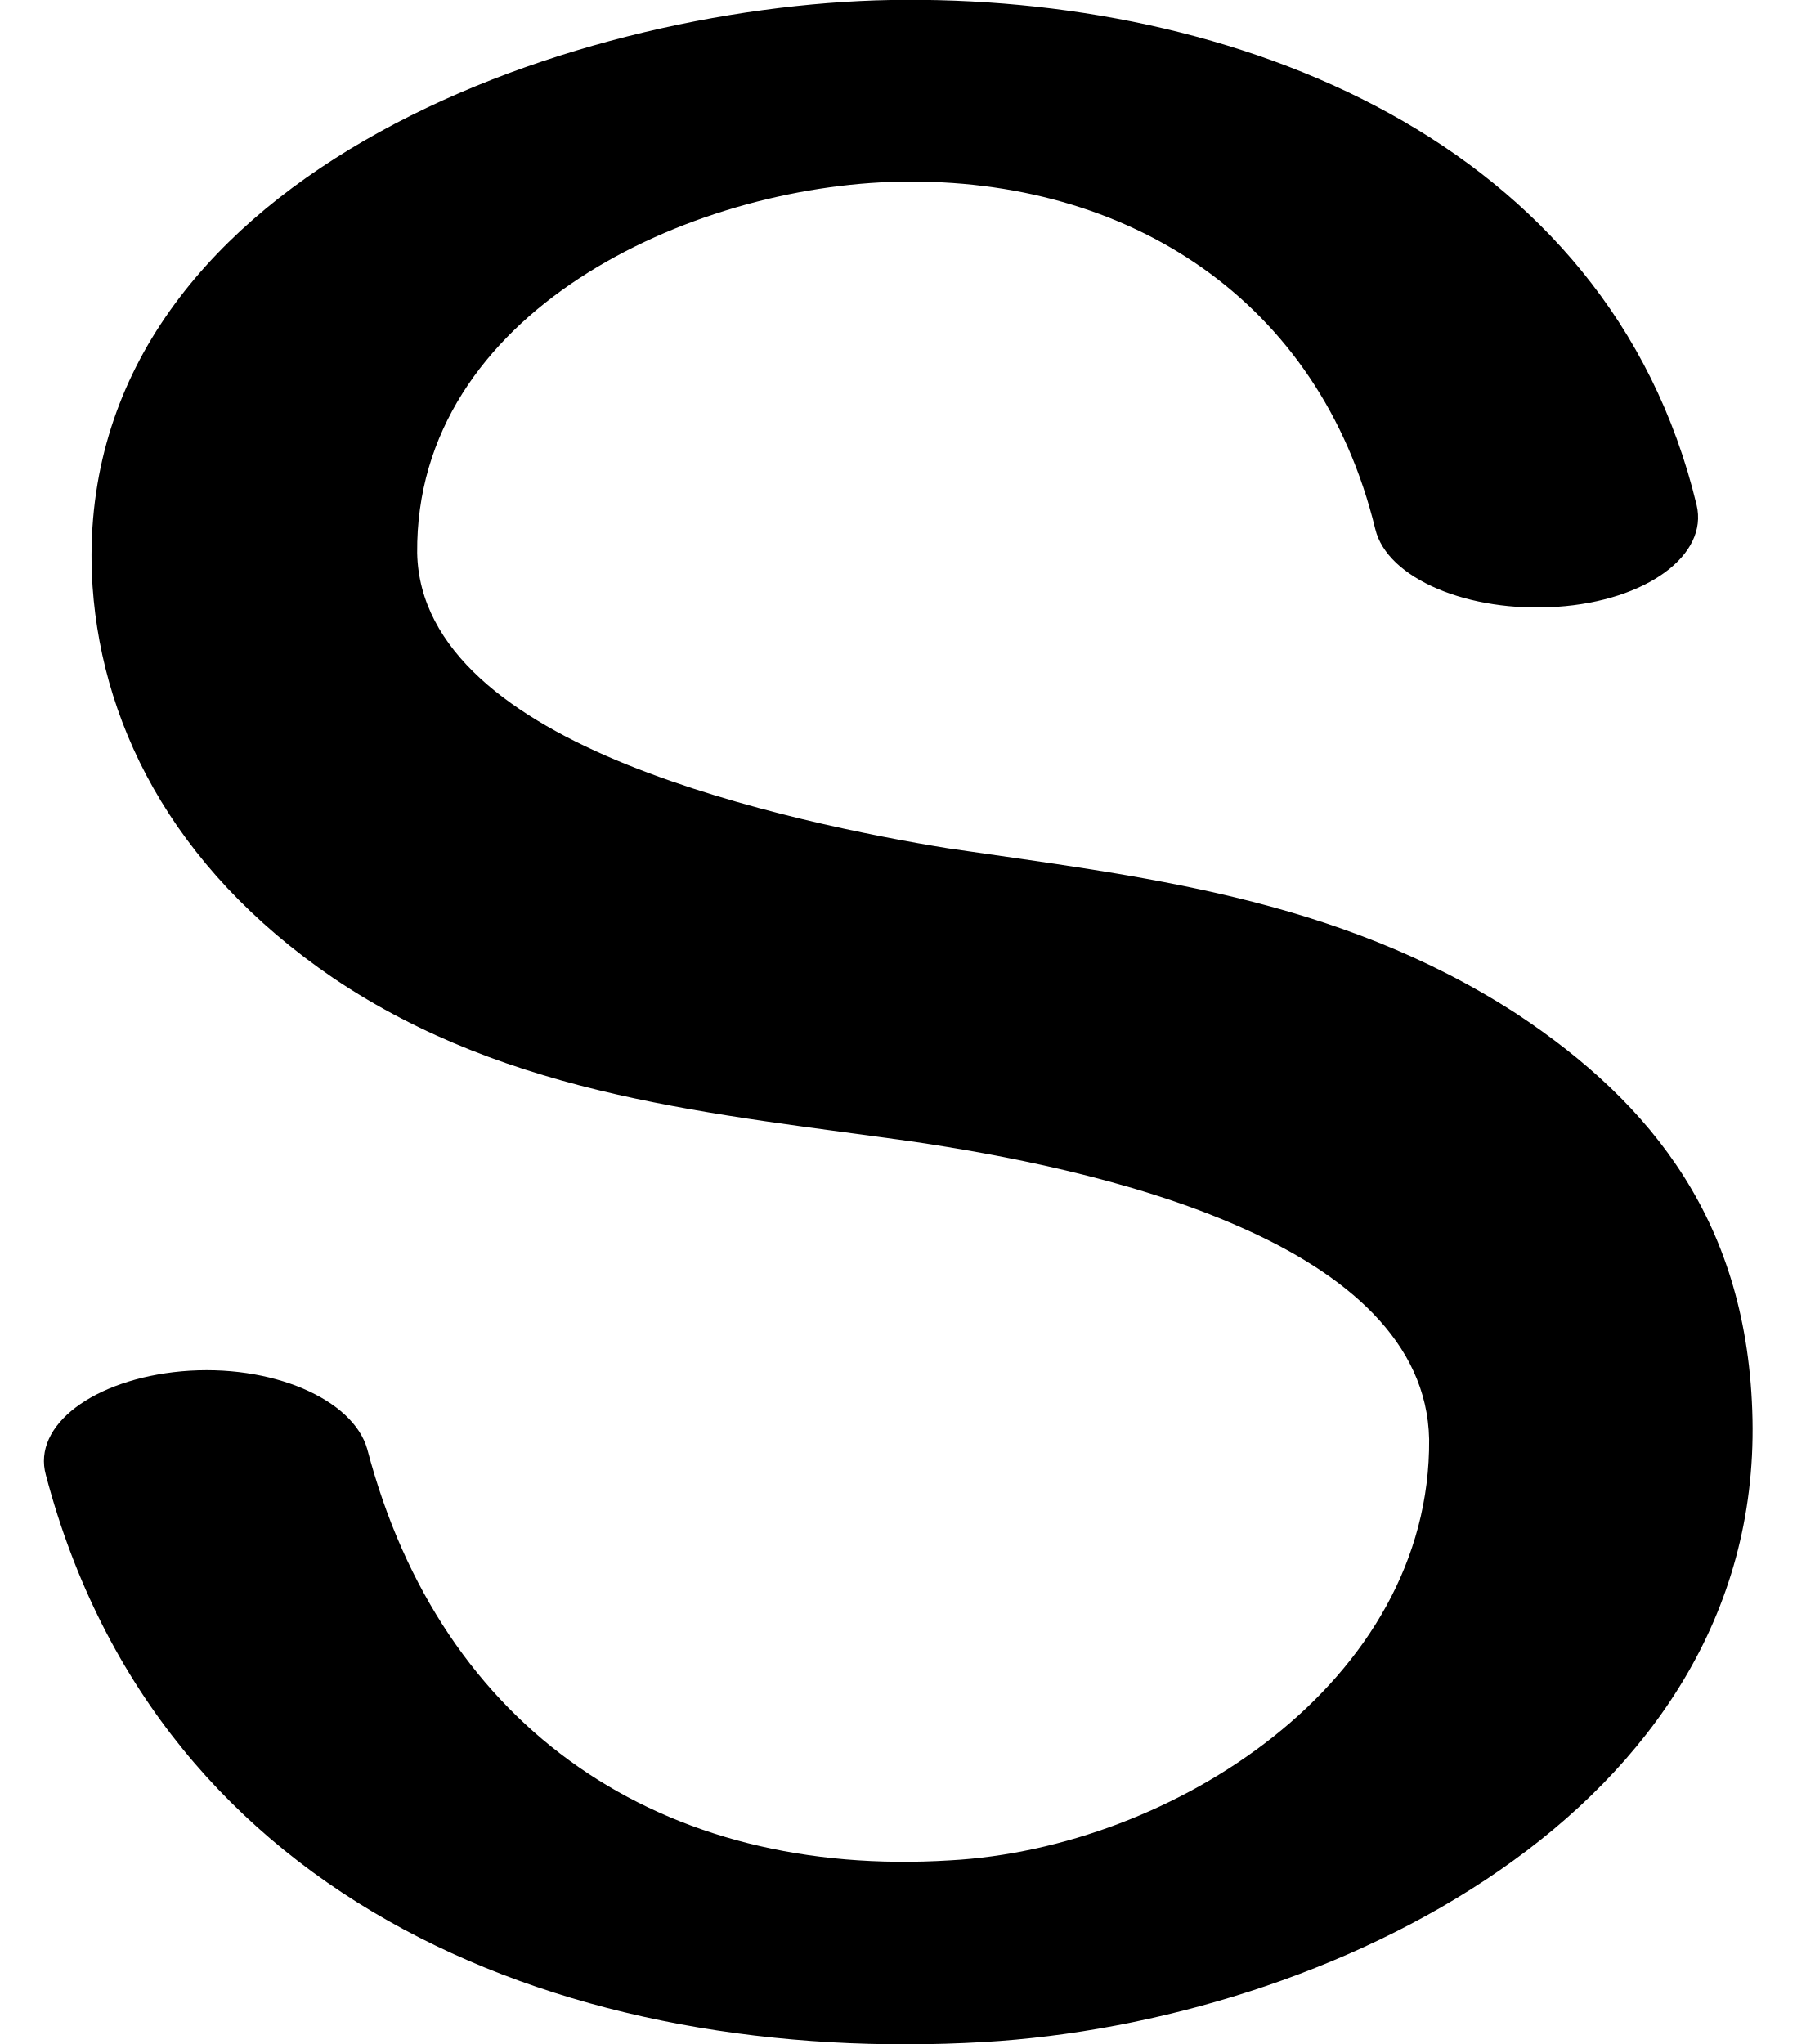
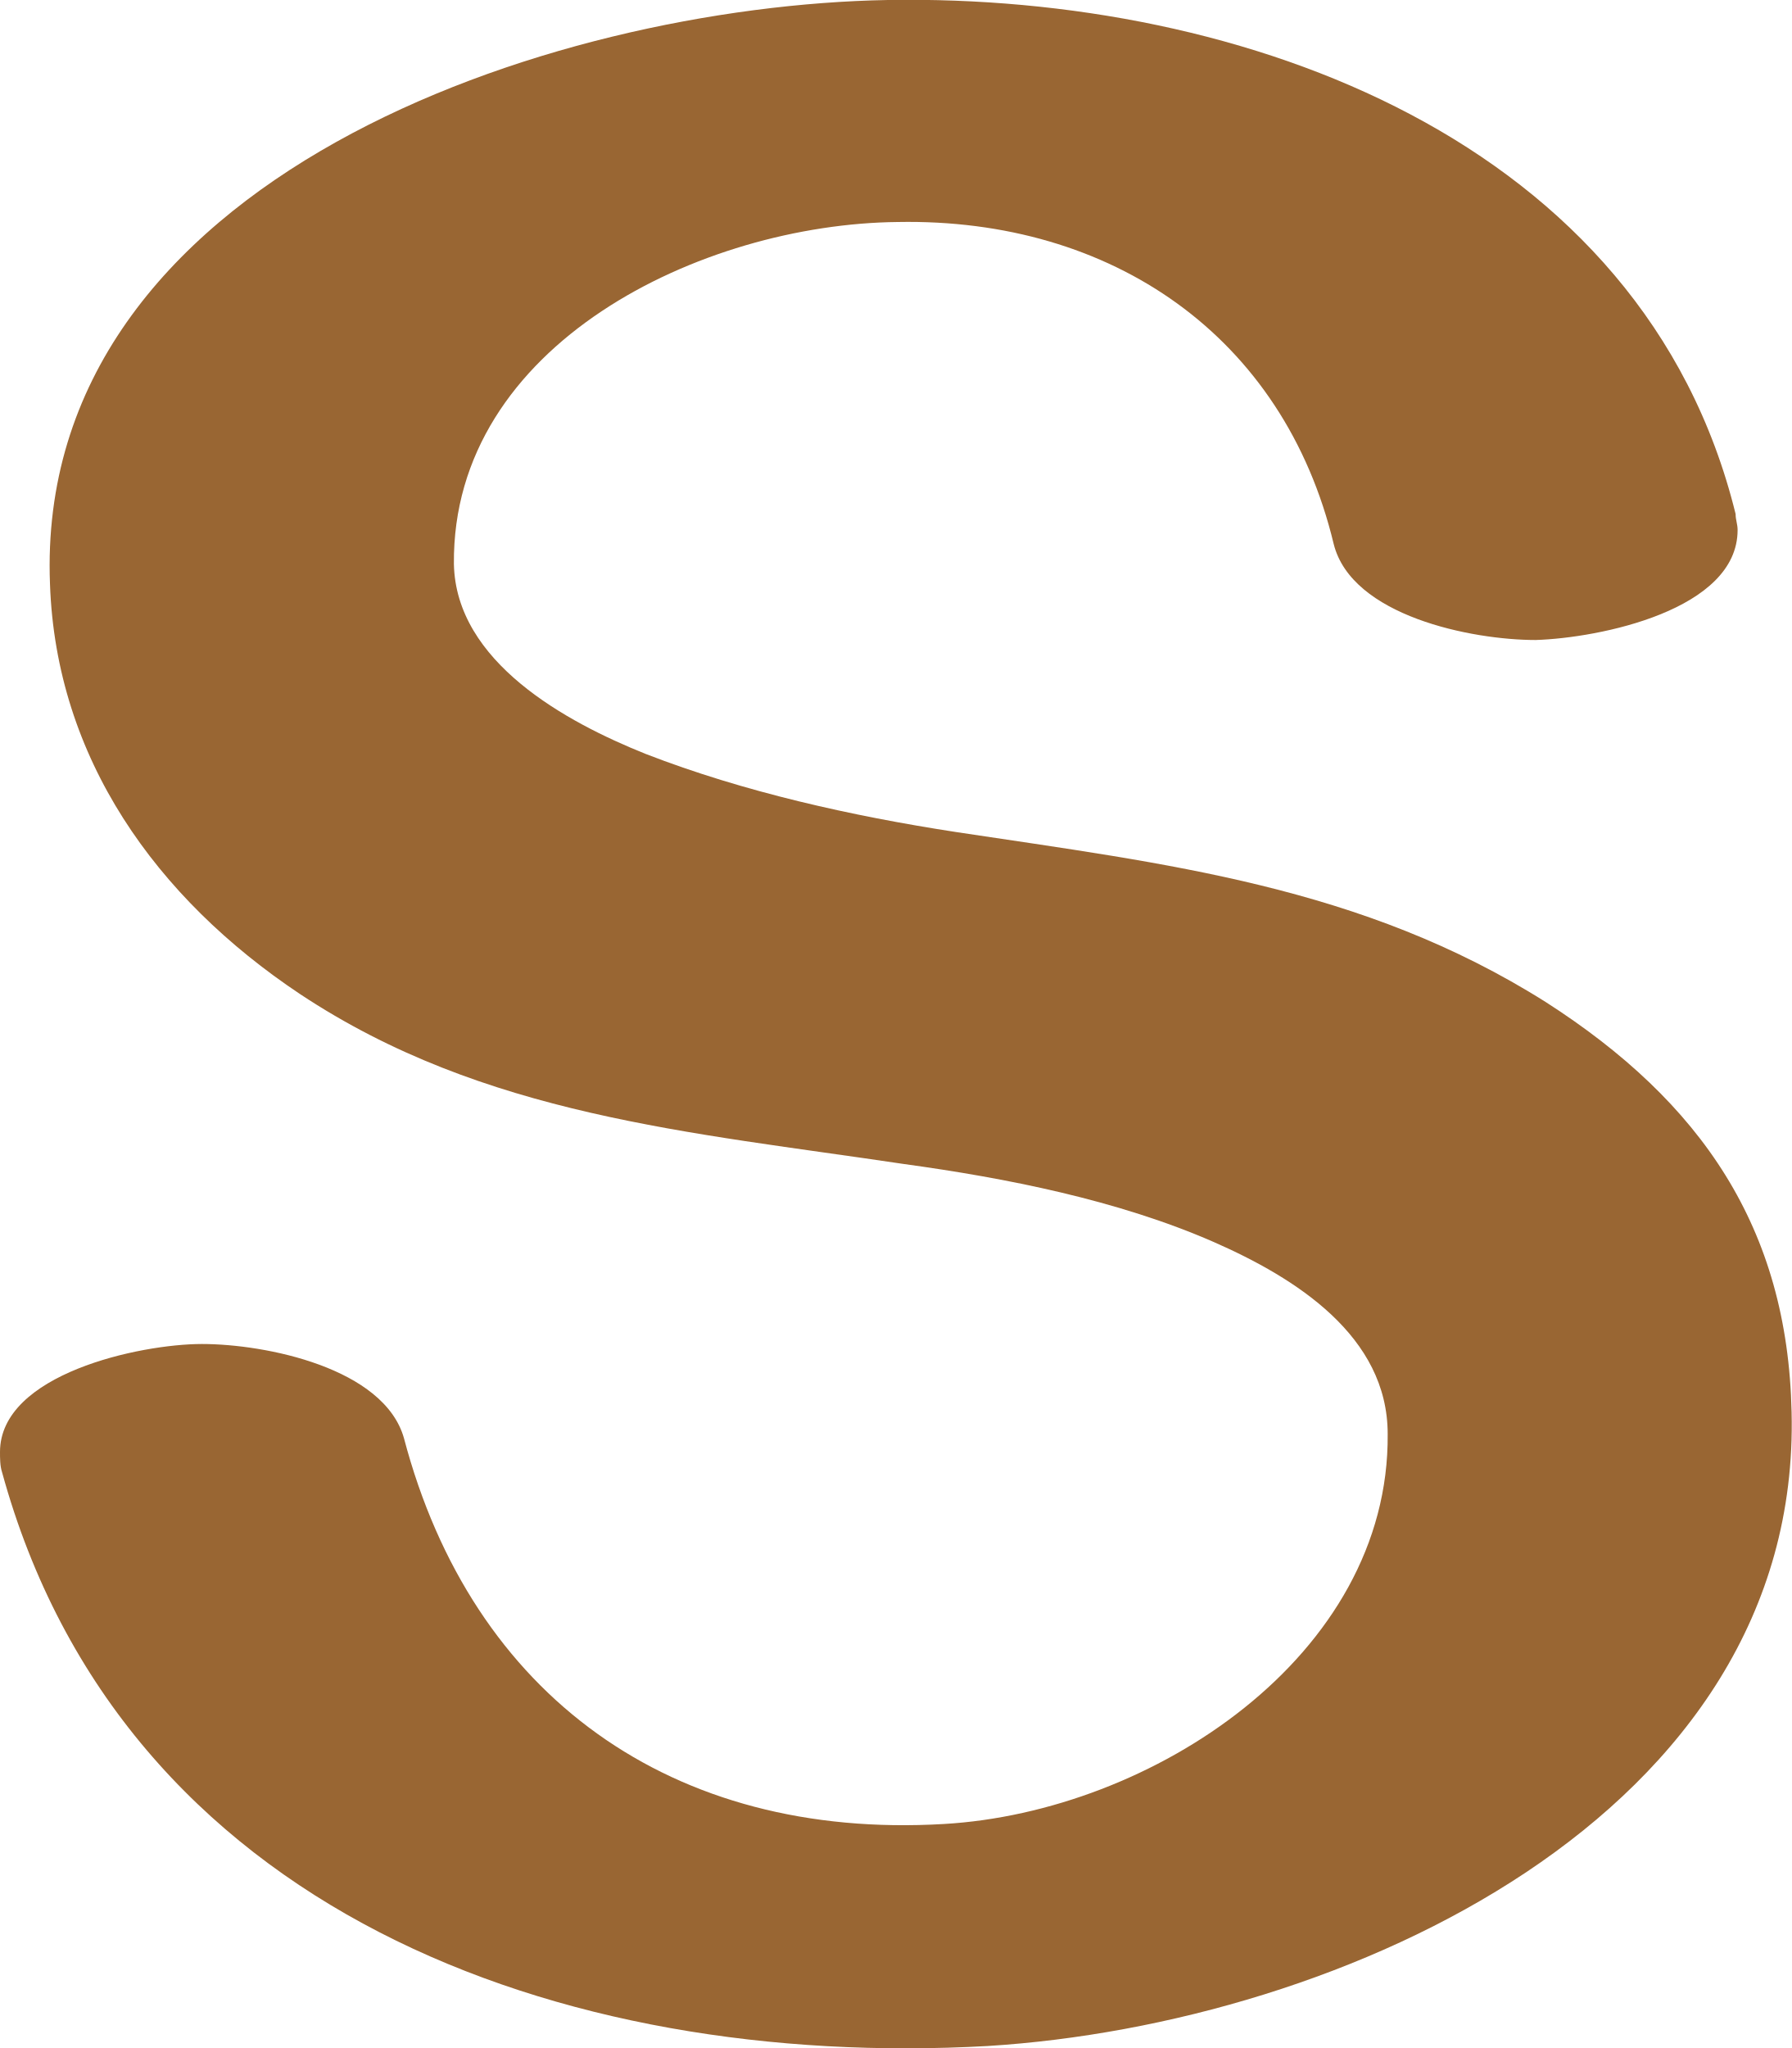
- <svg xmlns="http://www.w3.org/2000/svg" xml:space="preserve" width="900px" height="1024px" version="1.1" style="shape-rendering:geometricPrecision; text-rendering:geometricPrecision; image-rendering:optimizeQuality; fill-rule:evenodd; clip-rule:evenodd" viewBox="0 0 900 1024">
+ <svg xmlns="http://www.w3.org/2000/svg" xml:space="preserve" width="896px" height="1024px" version="1.1" style="shape-rendering:geometricPrecision; text-rendering:geometricPrecision; image-rendering:optimizeQuality; fill-rule:evenodd; clip-rule:evenodd" viewBox="0 0 896 1024">
  <defs>
    <style type="text/css">
   
-     .fil0 {fill:black;fill-rule:nonzero}
+     .fil0 {fill:#996633;fill-rule:nonzero}
   
  </style>
  </defs>
  <g id="Layer_x0020_1">
-     <path class="fil0" d="M850 253c6,25 -25,48 -70,51 -44,3 -85,-14 -91,-39 -28,-115 -124,-176 -238,-174 -105,2 -243,65 -242,186 1,49 48,83 105,106 57,23 124,36 161,42 95,14 194,24 285,83 68,45 116,105 118,203 4,197 -214,302 -385,312 -206,12 -413,-68 -470,-284 -7,-25 24,-48 68,-52 45,-4 86,14 93,39 37,141 148,215 292,206 111,-6 241,-89 240,-211 -1,-49 -42,-83 -94,-106 -56,-25 -124,-37 -164,-43 -99,-14 -202,-22 -291,-82 -82,-56 -118,-130 -121,-203 -7,-198 238,-284 400,-287 172,-3 360,70 404,253z" />
+     <path class="fil0" d="M868 257c0,3 1,5 1,8 0,40 -69,54 -101,55 -32,0 -92,-12 -101,-48 -25,-104 -111,-163 -218,-161 -98,1 -223,61 -222,171 1,49 56,79 96,95 49,19 103,31 155,39 106,16 203,27 295,85 78,50 121,113 123,205 5,202 -225,306 -402,317 -214,12 -433,-68 -493,-287 -1,-3 -1,-7 -1,-10 0,-39 70,-54 101,-54 32,0 91,12 101,47 34,129 134,201 270,193 104,-6 223,-84 222,-195 0,-49 -46,-78 -87,-96 -48,-21 -104,-32 -155,-39 -107,-16 -210,-24 -302,-85 -72,-48 -122,-118 -125,-205 -8,-203 250,-289 419,-292 178,-3 378,70 424,257z" />
  </g>
</svg>
